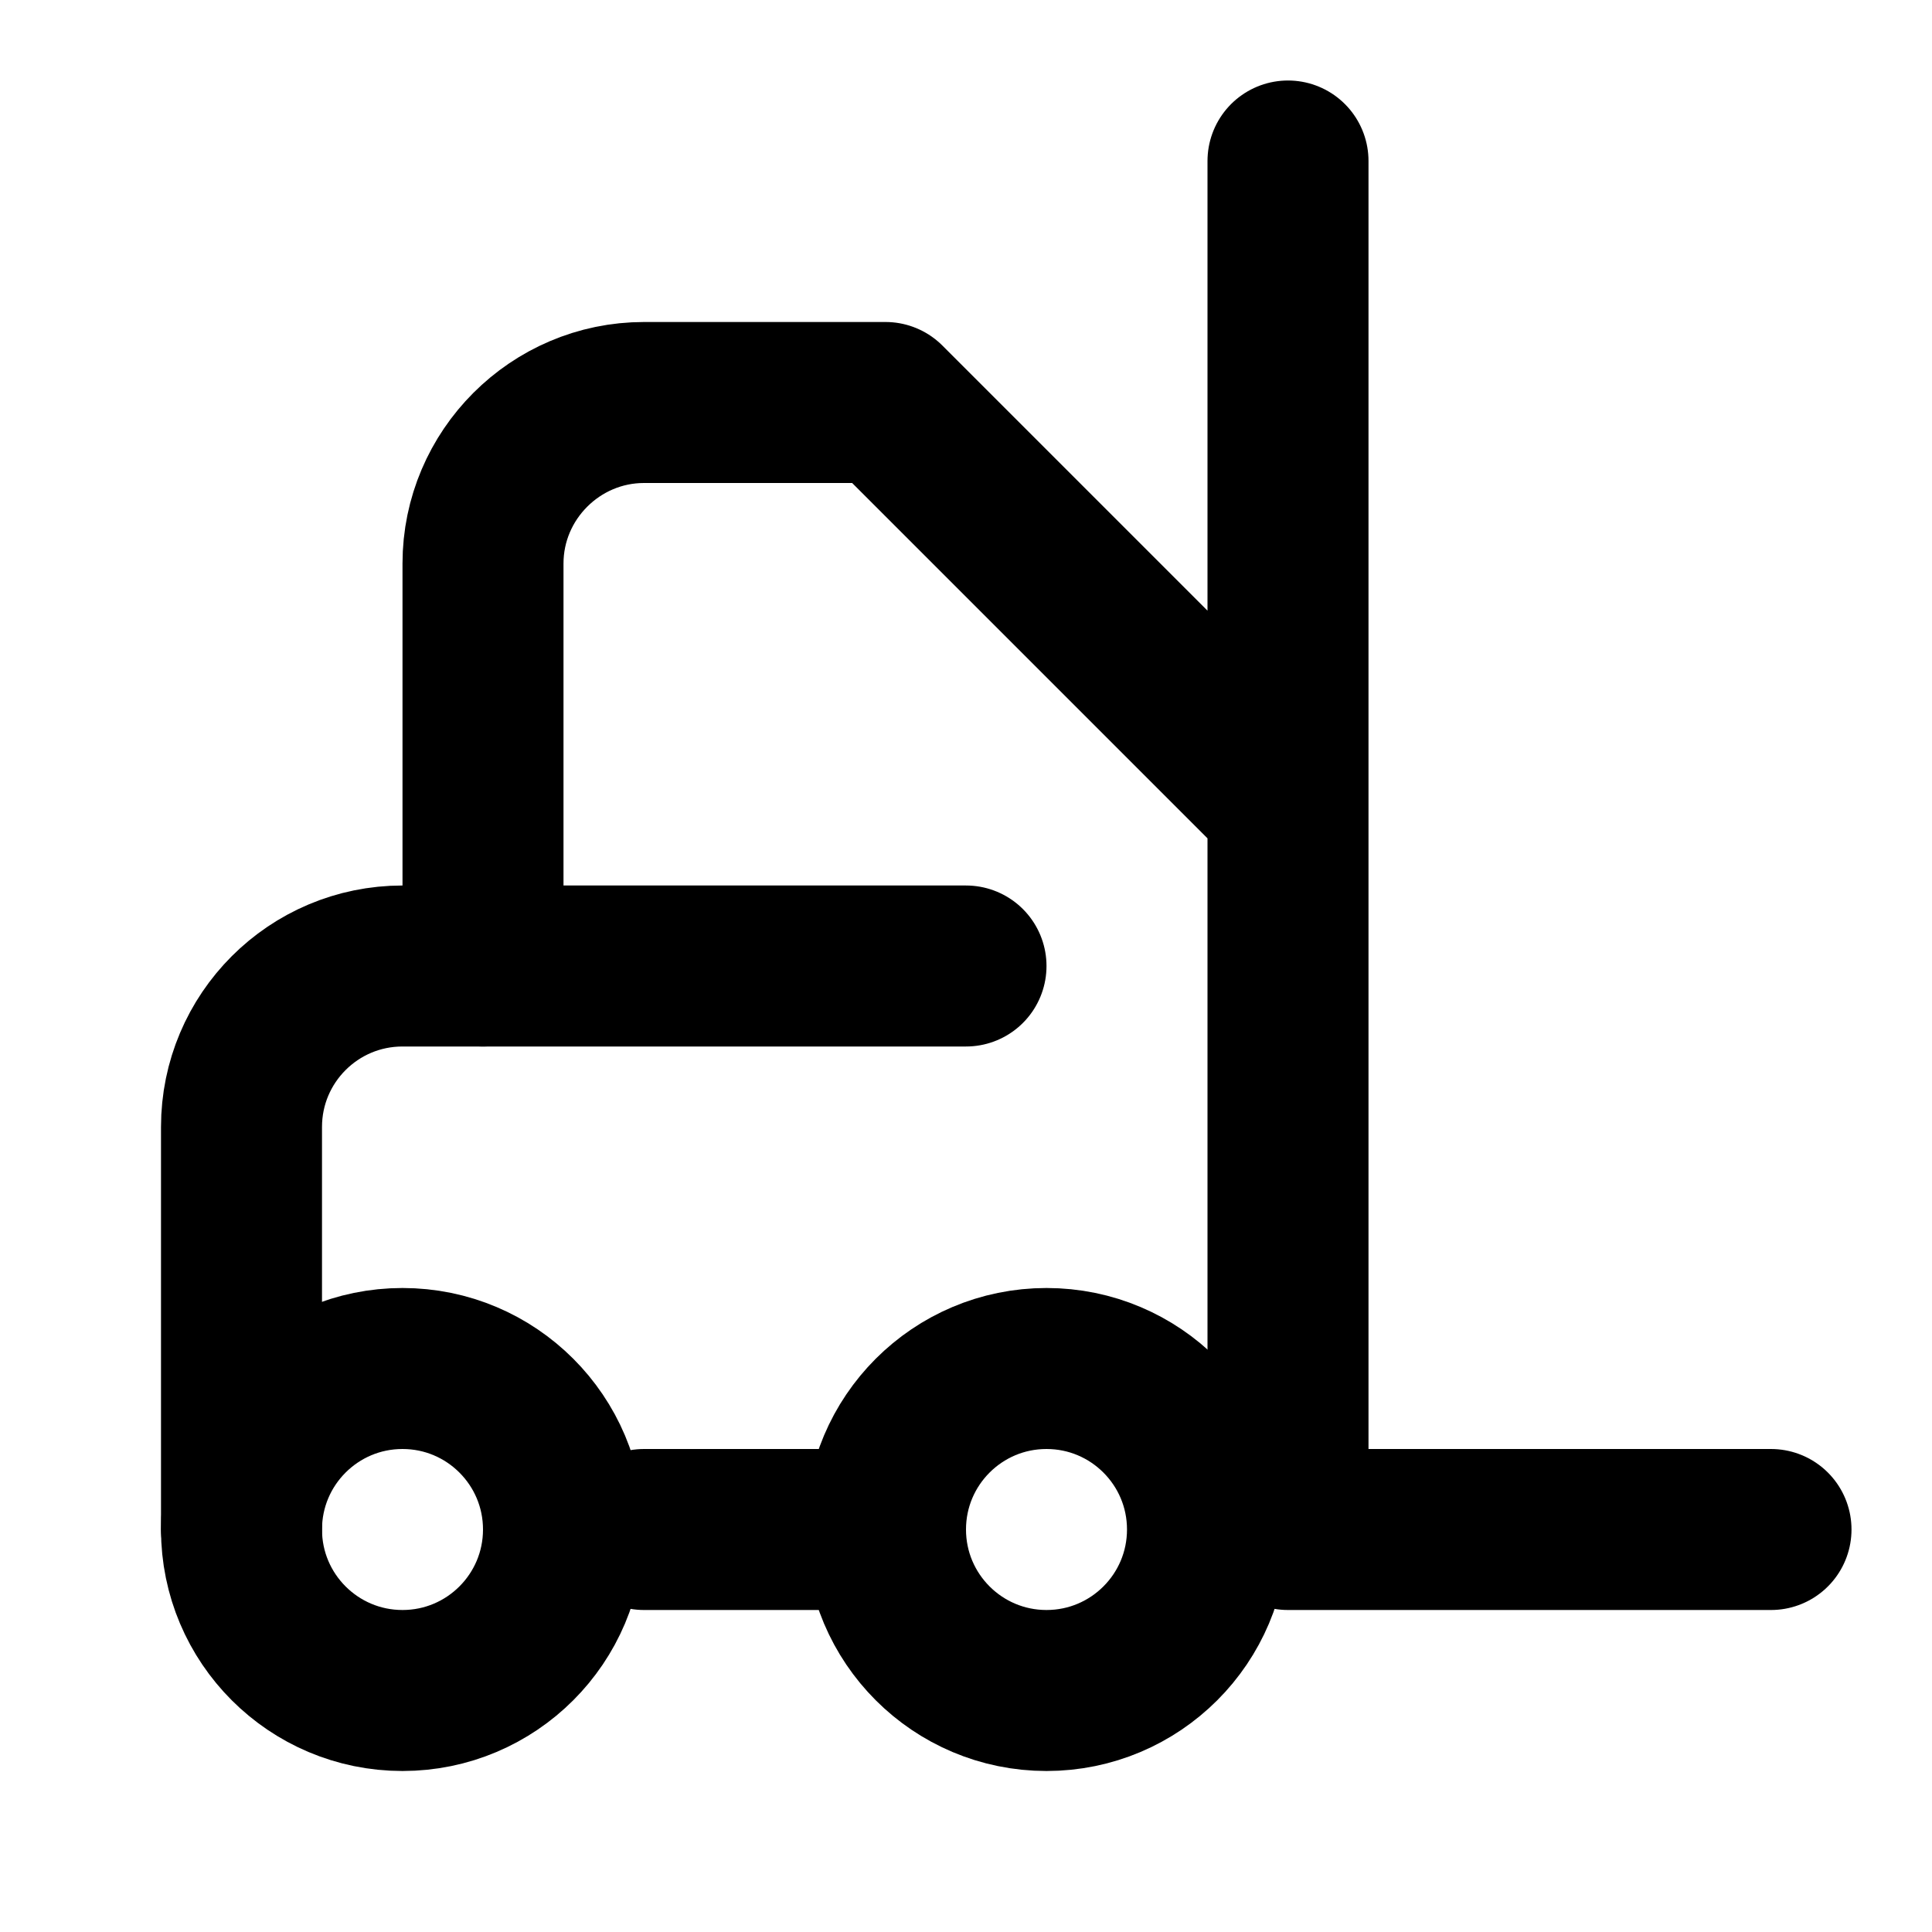
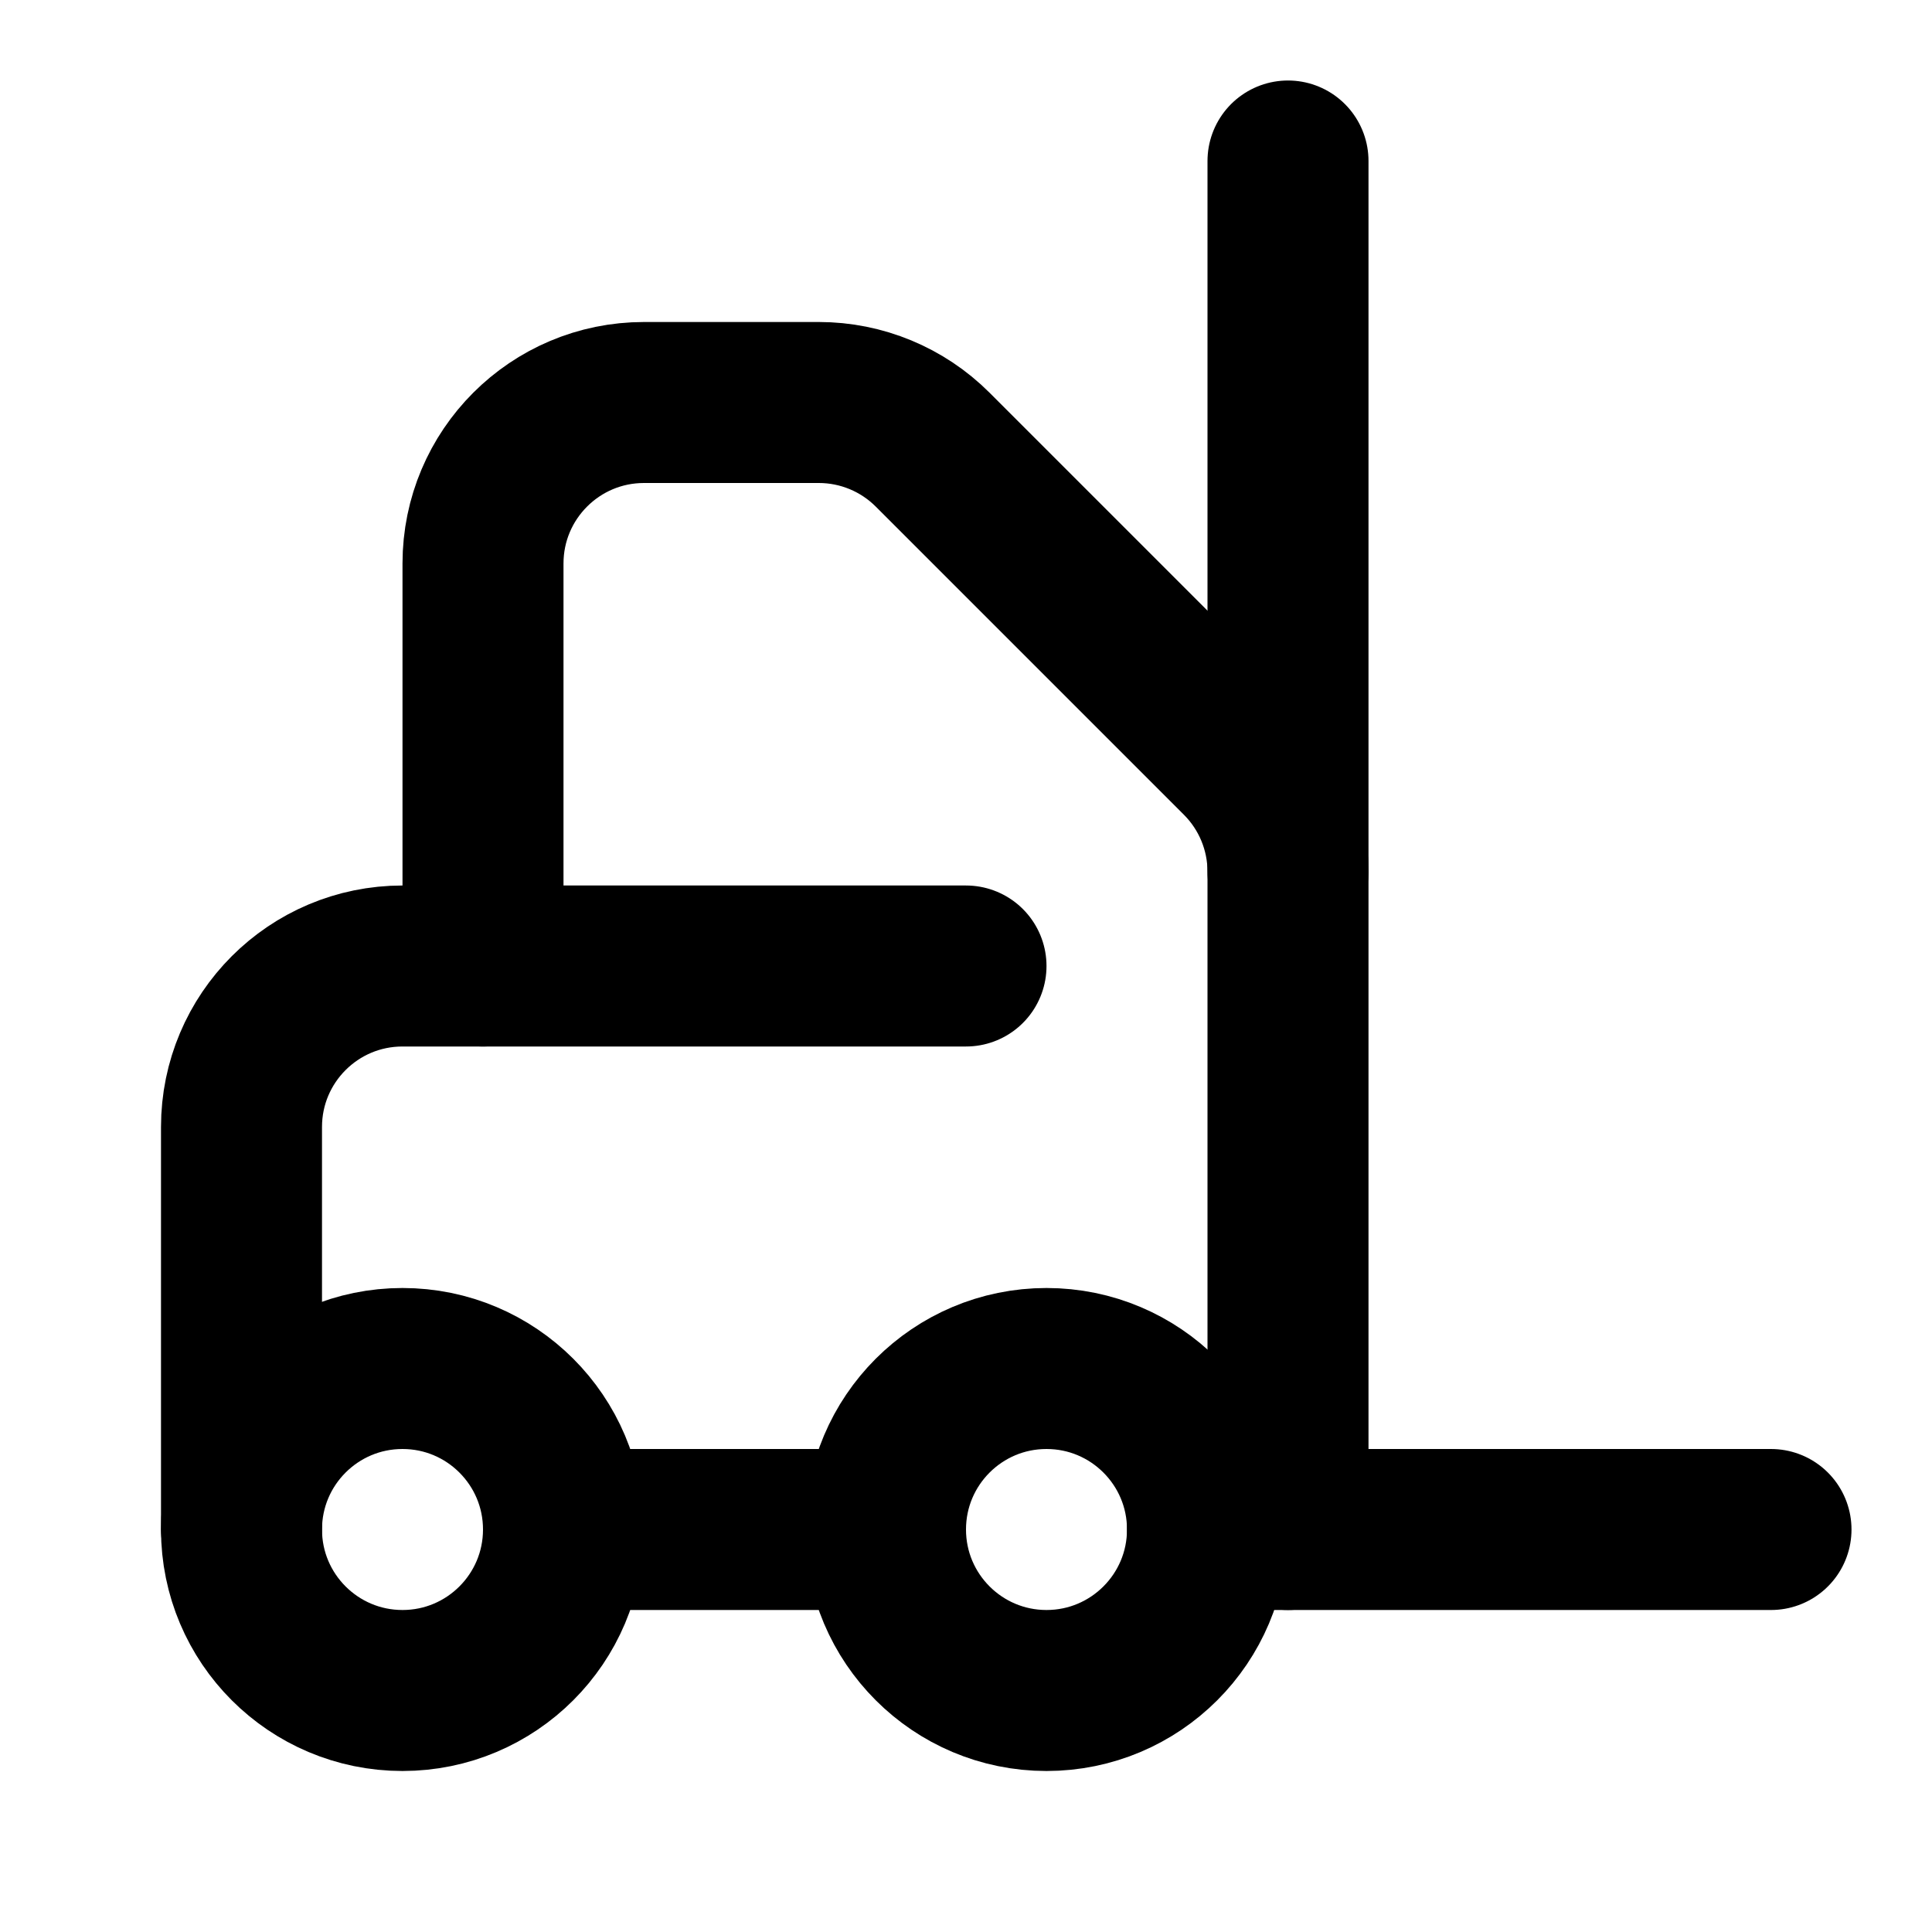
<svg xmlns="http://www.w3.org/2000/svg" viewBox="0 0 24 24" fill="none" stroke="currentColor" stroke-width="2" stroke-linecap="round" stroke-linejoin="round">
  <path d="M12 12H5a2 2 0 0 0-2 2v5" />
+   <path d="M15 19h7" />
+   <path d="M16 19V2" />
+   <path d="M6 12V7a2 2 0 0 1 2-2h2.172a2 2 0 0 1 1.414.586l3.828 3.828A2 2 0 0 1 16 10.828" />
+   <path d="M7 19h4" />
  <circle cx="13" cy="19" r="2" />
  <circle cx="5" cy="19" r="2" />
-   <path d="M8 19h3m5-17v17h6M6 12V7c0-1.1.9-2 2-2h3l5 5" />
</svg>
